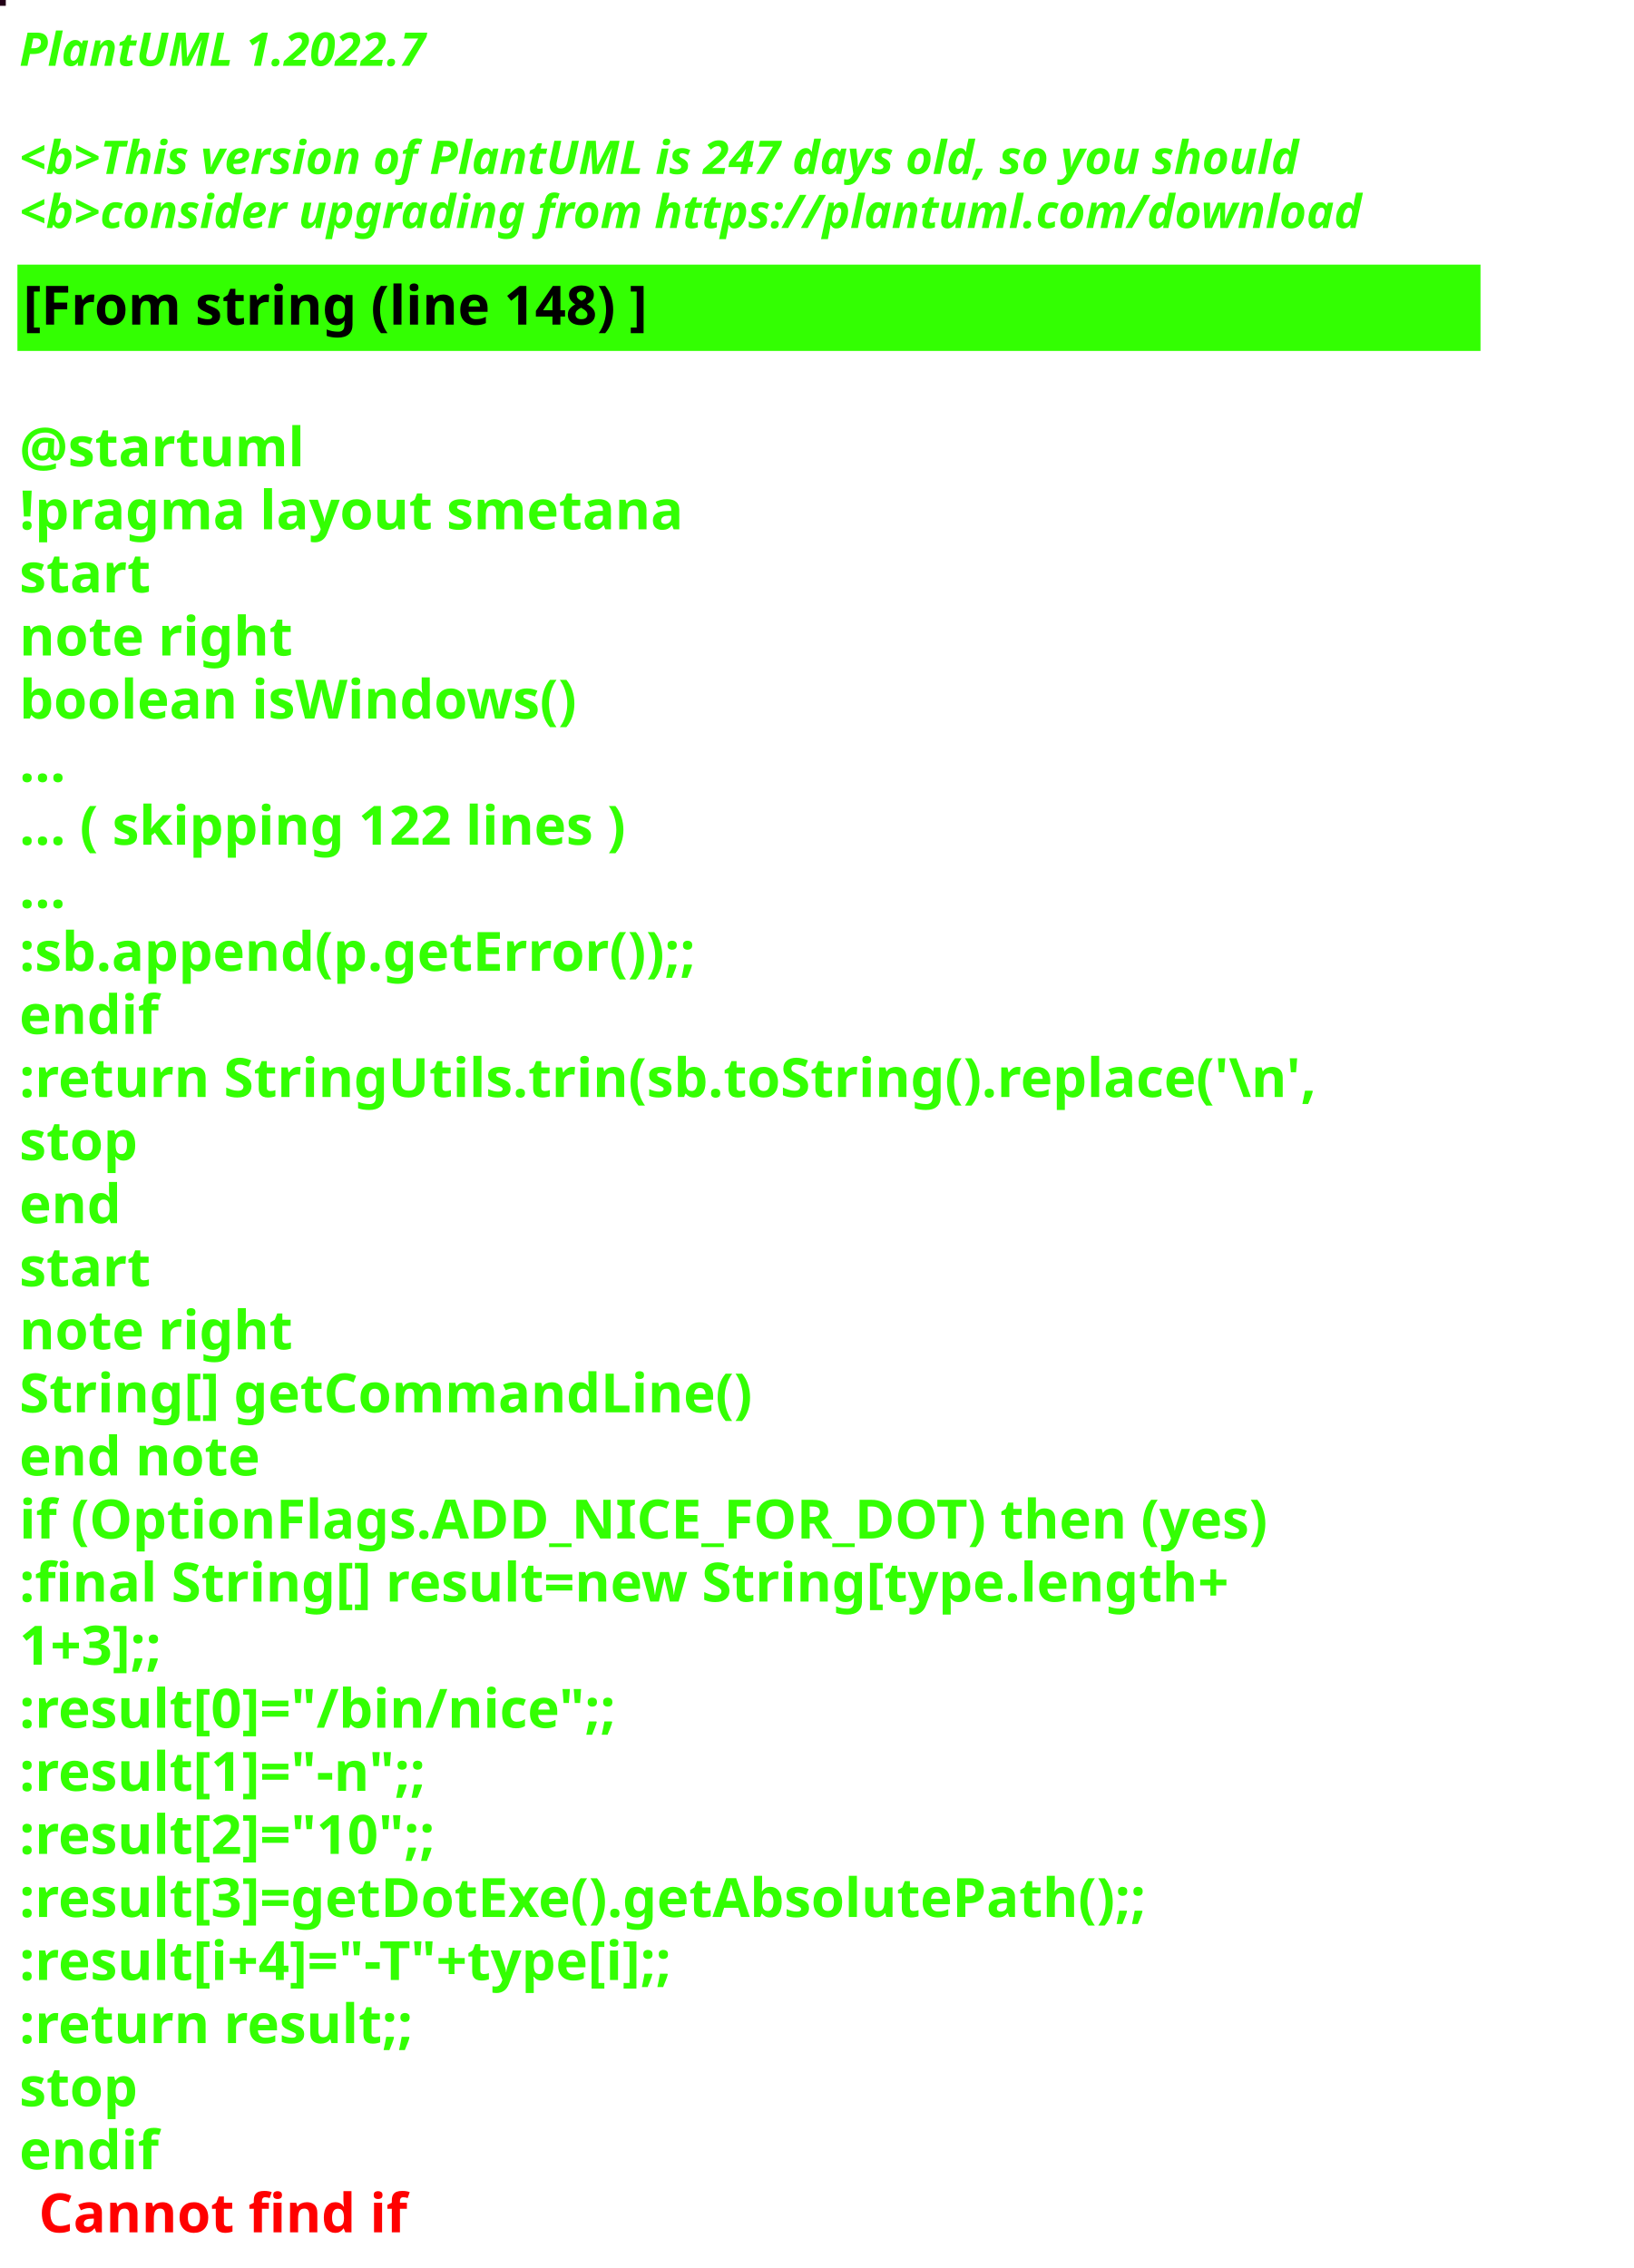
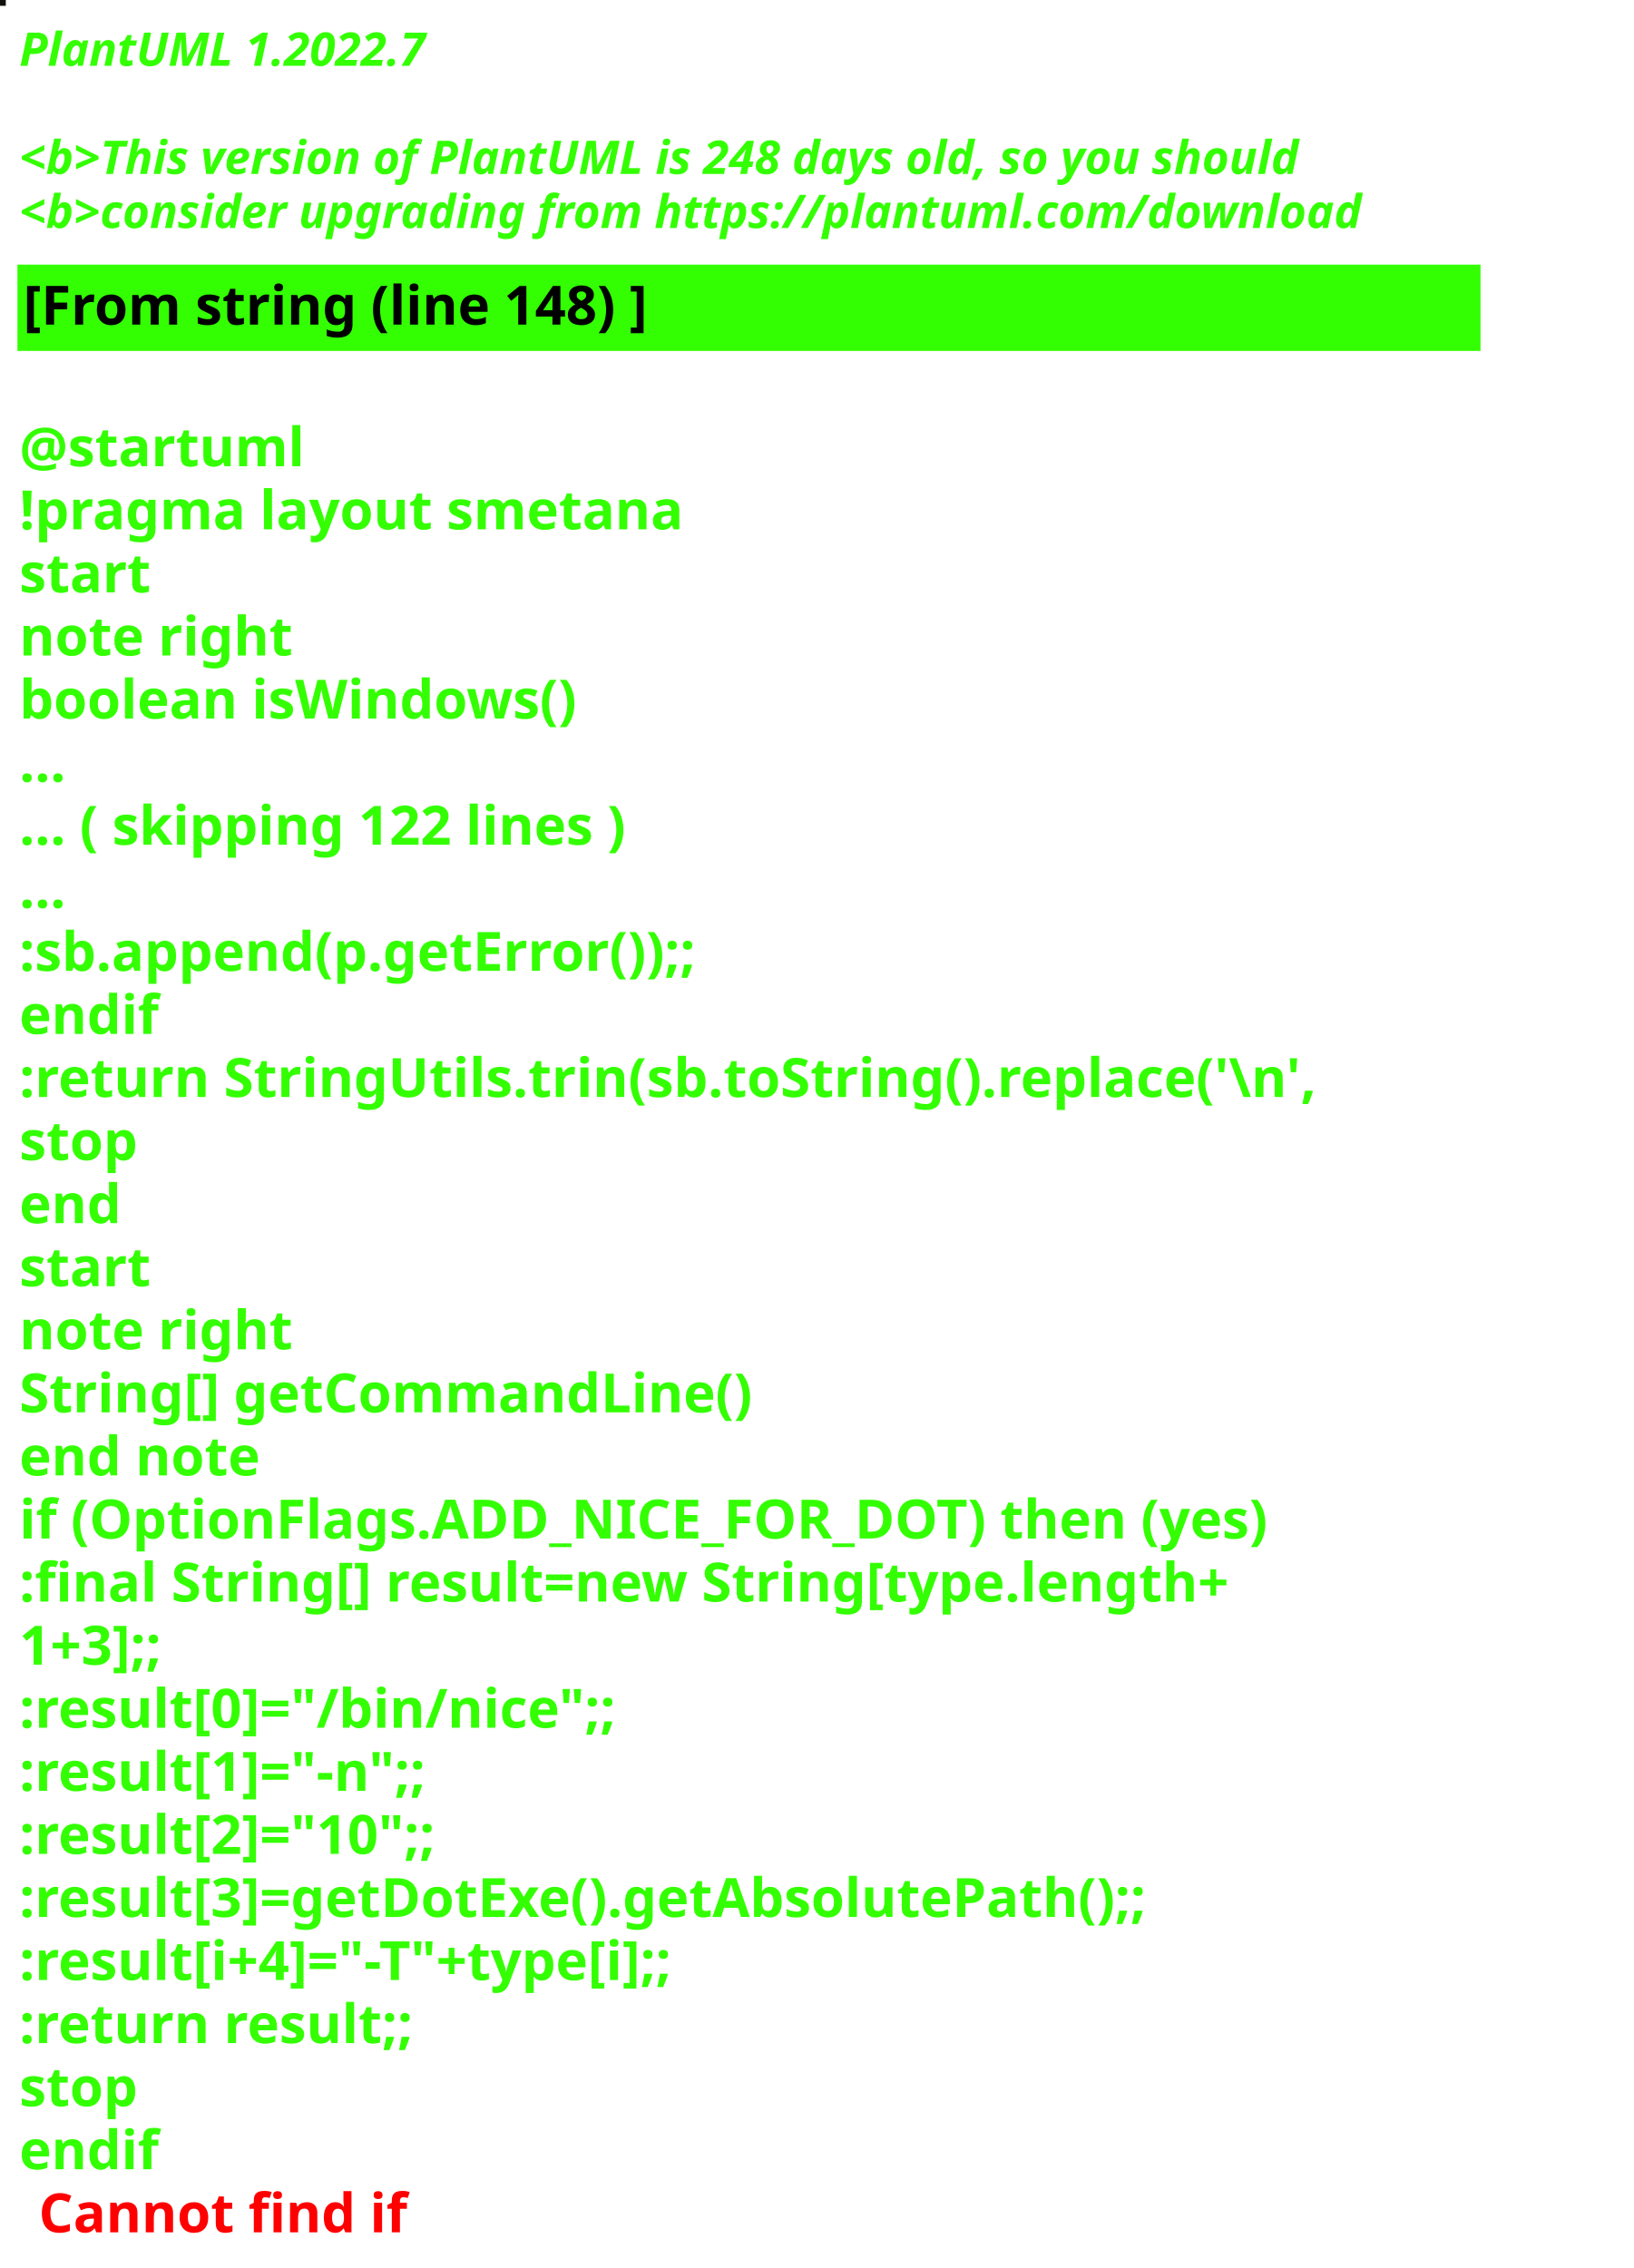
<svg xmlns="http://www.w3.org/2000/svg" contentStyleType="text/css" height="586px" preserveAspectRatio="none" style="width:422px;height:586px;background:#000000;" version="1.1" viewBox="0 0 422 586" width="422px" zoomAndPan="magnify">
  <defs />
  <g>
-     <rect fill="#220016" height="1" style="stroke:#220016;stroke-width:1.0;" width="1" x="0" y="0" />
+     <rect fill="#0F120D" height="1" style="stroke:#0F120D;stroke-width:1.0;" width="1" x="0" y="0" />
    <text fill="#33FF02" font-family="sans-serif" font-size="12" font-style="italic" font-weight="bold" lengthAdjust="spacing" textLength="127" x="5" y="17">PlantUML 1.2022.7</text>
    <text fill="#33FF02" font-family="sans-serif" font-size="12" font-style="italic" font-weight="bold" lengthAdjust="spacing" textLength="4" x="5" y="30.969"> </text>
-     <text fill="#33FF02" font-family="sans-serif" font-size="12" font-style="italic" font-weight="bold" lengthAdjust="spacing" textLength="399" x="5" y="44.938">&lt;b&gt;This version of PlantUML is 247 days old, so you should</text>
+     <text fill="#33FF02" font-family="sans-serif" font-size="12" font-style="italic" font-weight="bold" lengthAdjust="spacing" textLength="399" x="5" y="44.938">&lt;b&gt;This version of PlantUML is 248 days old, so you should</text>
    <text fill="#33FF02" font-family="sans-serif" font-size="12" font-style="italic" font-weight="bold" lengthAdjust="spacing" textLength="408" x="5" y="58.906">&lt;b&gt;consider upgrading from https://plantuml.com/download</text>
    <rect fill="#33FF02" height="21.297" style="stroke:#33FF02;stroke-width:1.0;" width="377" x="5" y="68.875" />
    <text fill="#000000" font-family="sans-serif" font-size="14" font-weight="bold" lengthAdjust="spacing" textLength="188" x="6" y="83.875">[From string (line 148) ]</text>
    <text fill="#33FF02" font-family="sans-serif" font-size="14" font-weight="bold" lengthAdjust="spacing" textLength="5" x="5" y="104.172"> </text>
    <text fill="#33FF02" font-family="sans-serif" font-size="14" font-weight="bold" lengthAdjust="spacing" textLength="79" x="5" y="120.469">@startuml</text>
    <text fill="#33FF02" font-family="sans-serif" font-size="14" font-weight="bold" lengthAdjust="spacing" textLength="190" x="5" y="136.766">!pragma layout smetana</text>
    <text fill="#33FF02" font-family="sans-serif" font-size="14" font-weight="bold" lengthAdjust="spacing" textLength="37" x="5" y="153.062">start</text>
    <text fill="#33FF02" font-family="sans-serif" font-size="14" font-weight="bold" lengthAdjust="spacing" textLength="78" x="5" y="169.359">note right</text>
    <text fill="#33FF02" font-family="sans-serif" font-size="14" font-weight="bold" lengthAdjust="spacing" textLength="165" x="5" y="185.656">boolean isWindows()</text>
    <text fill="#33FF02" font-family="sans-serif" font-size="14" font-weight="bold" lengthAdjust="spacing" textLength="15" x="5" y="201.953">...</text>
    <text fill="#33FF02" font-family="sans-serif" font-size="14" font-weight="bold" lengthAdjust="spacing" textLength="185" x="5" y="218.25">... ( skipping 122 lines )</text>
    <text fill="#33FF02" font-family="sans-serif" font-size="14" font-weight="bold" lengthAdjust="spacing" textLength="15" x="5" y="234.547">...</text>
    <text fill="#33FF02" font-family="sans-serif" font-size="14" font-weight="bold" lengthAdjust="spacing" textLength="206" x="5" y="250.844">:sb.append(p.getError());;</text>
    <text fill="#33FF02" font-family="sans-serif" font-size="14" font-weight="bold" lengthAdjust="spacing" textLength="40" x="5" y="267.141">endif</text>
    <text fill="#33FF02" font-family="sans-serif" font-size="14" font-weight="bold" lengthAdjust="spacing" textLength="377" x="5" y="283.438">:return StringUtils.trin(sb.toString().replace('\n',</text>
    <text fill="#33FF02" font-family="sans-serif" font-size="14" font-weight="bold" lengthAdjust="spacing" textLength="35" x="5" y="299.734">stop</text>
    <text fill="#33FF02" font-family="sans-serif" font-size="14" font-weight="bold" lengthAdjust="spacing" textLength="30" x="5" y="316.031">end</text>
    <text fill="#33FF02" font-family="sans-serif" font-size="14" font-weight="bold" lengthAdjust="spacing" textLength="37" x="5" y="332.328">start</text>
    <text fill="#33FF02" font-family="sans-serif" font-size="14" font-weight="bold" lengthAdjust="spacing" textLength="78" x="5" y="348.625">note right</text>
    <text fill="#33FF02" font-family="sans-serif" font-size="14" font-weight="bold" lengthAdjust="spacing" textLength="213" x="5" y="364.922">String[] getCommandLine()</text>
    <text fill="#33FF02" font-family="sans-serif" font-size="14" font-weight="bold" lengthAdjust="spacing" textLength="71" x="5" y="381.219">end note</text>
    <text fill="#33FF02" font-family="sans-serif" font-size="14" font-weight="bold" lengthAdjust="spacing" textLength="364" x="5" y="397.516">if (OptionFlags.ADD_NICE_FOR_DOT) then (yes)</text>
    <text fill="#33FF02" font-family="sans-serif" font-size="14" font-weight="bold" lengthAdjust="spacing" textLength="360" x="5" y="413.812">:final String[] result=new String[type.length+</text>
    <text fill="#33FF02" font-family="sans-serif" font-size="14" font-weight="bold" lengthAdjust="spacing" textLength="50" x="5" y="430.109">1+3];;</text>
    <text fill="#33FF02" font-family="sans-serif" font-size="14" font-weight="bold" lengthAdjust="spacing" textLength="179" x="5" y="446.406">:result[0]="/bin/nice";;</text>
    <text fill="#33FF02" font-family="sans-serif" font-size="14" font-weight="bold" lengthAdjust="spacing" textLength="128" x="5" y="462.703">:result[1]="-n";;</text>
    <text fill="#33FF02" font-family="sans-serif" font-size="14" font-weight="bold" lengthAdjust="spacing" textLength="132" x="5" y="479">:result[2]="10";;</text>
    <text fill="#33FF02" font-family="sans-serif" font-size="14" font-weight="bold" lengthAdjust="spacing" textLength="339" x="5" y="495.297">:result[3]=getDotExe().getAbsolutePath();;</text>
    <text fill="#33FF02" font-family="sans-serif" font-size="14" font-weight="bold" lengthAdjust="spacing" textLength="207" x="5" y="511.594">:result[i+4]="-T"+type[i];;</text>
    <text fill="#33FF02" font-family="sans-serif" font-size="14" font-weight="bold" lengthAdjust="spacing" textLength="119" x="5" y="527.891">:return result;;</text>
    <text fill="#33FF02" font-family="sans-serif" font-size="14" font-weight="bold" lengthAdjust="spacing" textLength="35" x="5" y="544.188">stop</text>
    <text fill="#33FF02" font-family="sans-serif" font-size="14" font-weight="bold" lengthAdjust="spacing" text-decoration="wavy underline" textLength="40" x="5" y="560.484">endif</text>
    <text fill="#FF0000" font-family="sans-serif" font-size="14" font-weight="bold" lengthAdjust="spacing" textLength="106" x="10" y="576.781">Cannot find if</text>
  </g>
</svg>
